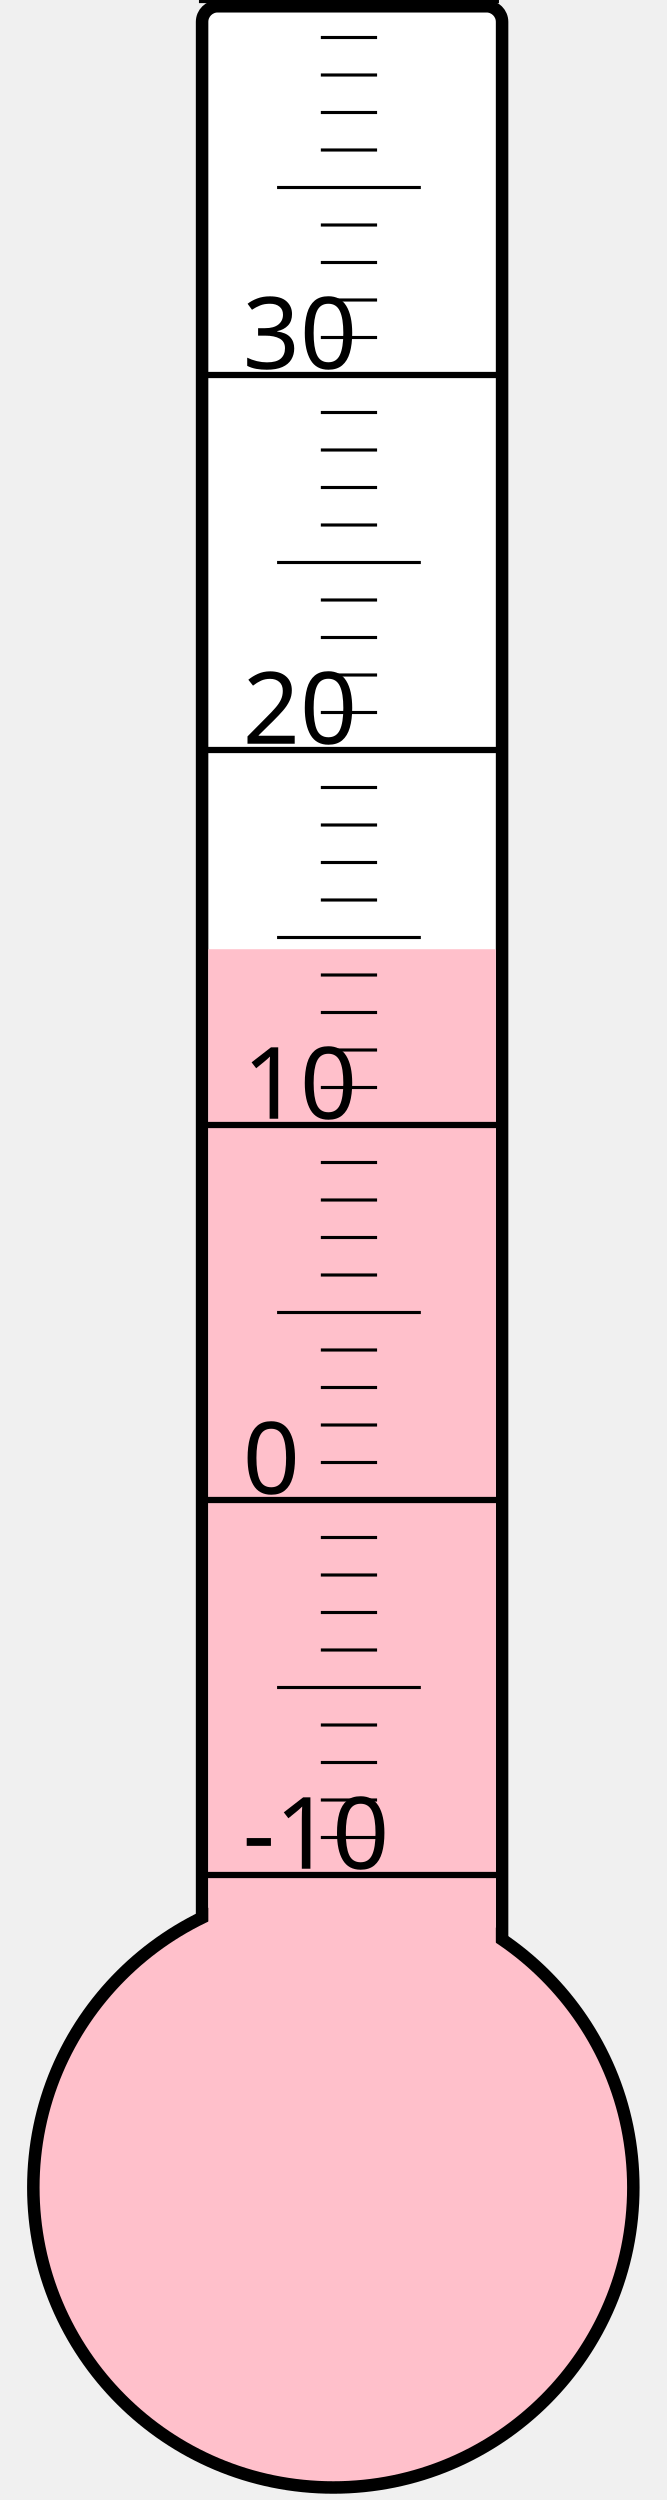
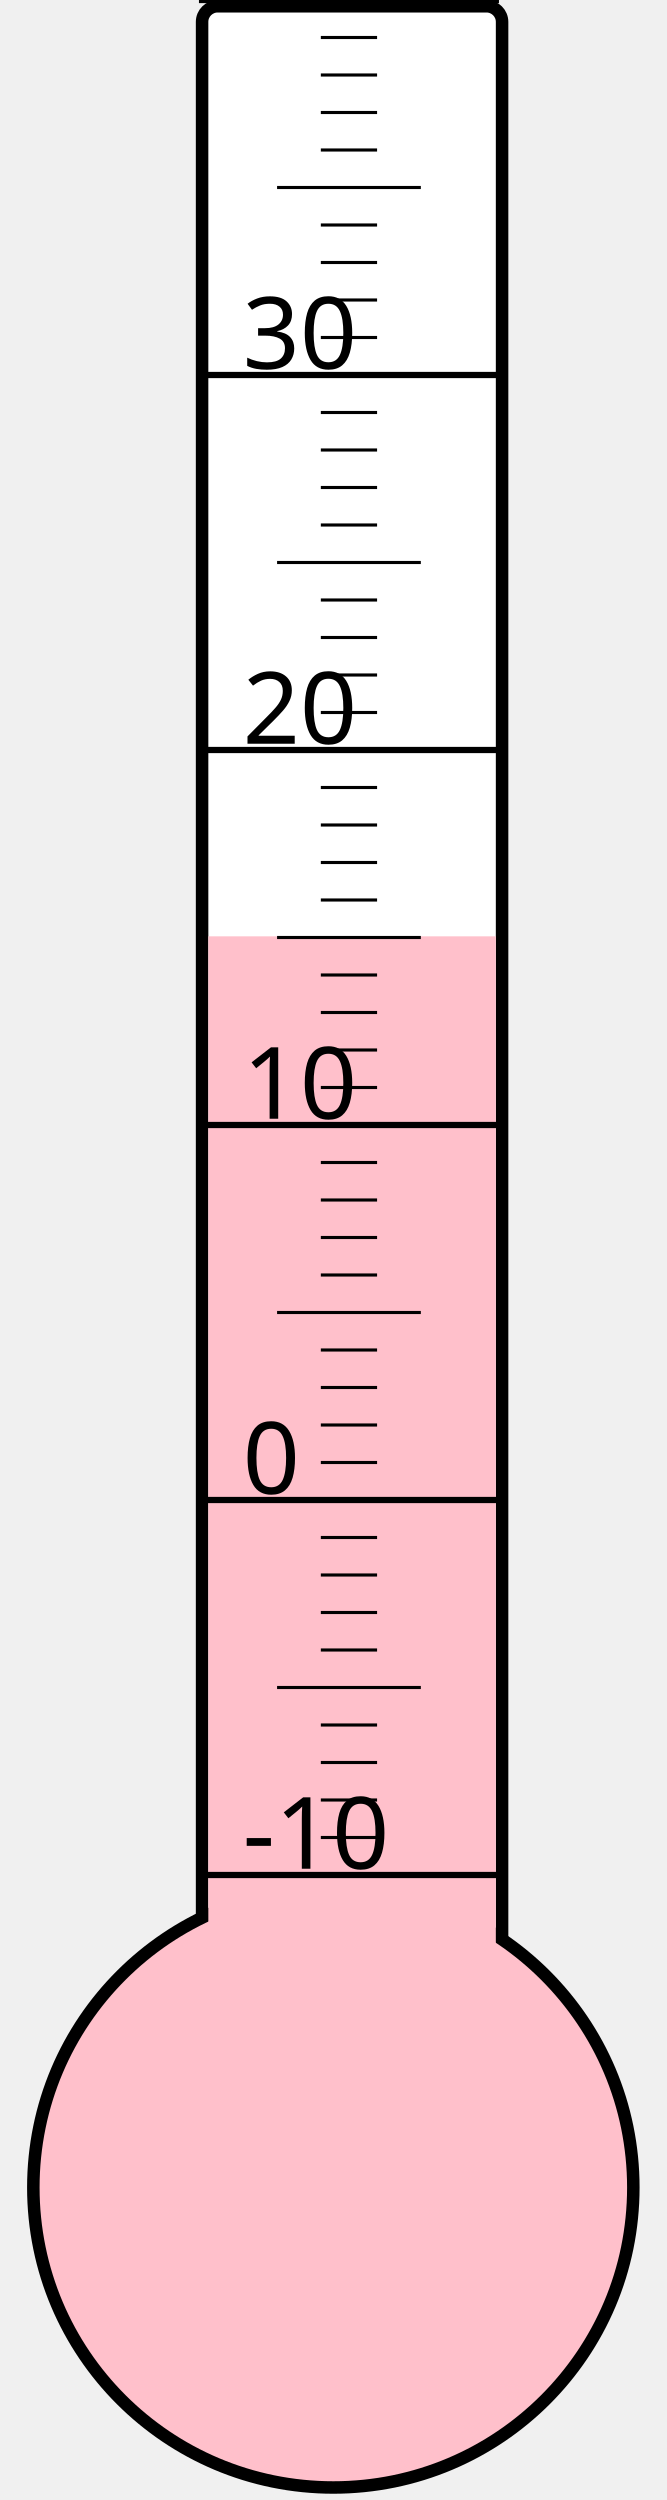
<svg xmlns="http://www.w3.org/2000/svg" width="40px" height="150px" viewBox="0 0 200 800">
  <rect width="200" height="800" x="0" y="0" style="fill: #ffffeb; fill-opacity: 0;" />
  <rect width="96" height="680" x="58" y="2" rx="5" ry="5" style="fill: white; fill-opacity: 1; stroke: black; stroke-width: 4;" />
  <circle cx="100" cy="700" r="96" style="fill: pink; stroke: black; stroke-width: 4;" />
-   <rect width="92" height="396.25" x="60" y="303.75" style="fill: pink; fill-opacity: 1; stroke-width: 0;" />
+   <rect width="92" height="400.375" x="60" y="299.625" style="fill: pink; fill-opacity: 1; stroke-width: 0;" />
  <text x="71" y="598" style="font-family: sans-serif; font-size: 24pt;">-10</text>
  <text x="71" y="478" style="font-family: sans-serif; font-size: 24pt;">0</text>
  <text x="71" y="358" style="font-family: sans-serif; font-size: 24pt;">10</text>
  <text x="71" y="238" style="font-family: sans-serif; font-size: 24pt;">20</text>
  <text x="71" y="118" style="font-family: sans-serif; font-size: 24pt;">30</text>
  <g style="stroke: black;">
    <line x1="57" y1="600" x2="153" y2="600" style="stroke-width: 2;" />
    <line x1="96" y1="588" x2="114" y2="588" style="stroke-width: 1;" />
    <line x1="96" y1="576" x2="114" y2="576" style="stroke-width: 1;" />
    <line x1="96" y1="564" x2="114" y2="564" style="stroke-width: 1;" />
    <line x1="96" y1="552" x2="114" y2="552" style="stroke-width: 1;" />
    <line x1="82" y1="540" x2="128" y2="540" style="stroke-width: 1;" />
    <line x1="96" y1="528" x2="114" y2="528" style="stroke-width: 1;" />
    <line x1="96" y1="516" x2="114" y2="516" style="stroke-width: 1;" />
    <line x1="96" y1="504" x2="114" y2="504" style="stroke-width: 1;" />
    <line x1="96" y1="492" x2="114" y2="492" style="stroke-width: 1;" />
    <line x1="57" y1="480" x2="153" y2="480" style="stroke-width: 2;" />
    <line x1="96" y1="468" x2="114" y2="468" style="stroke-width: 1;" />
    <line x1="96" y1="456" x2="114" y2="456" style="stroke-width: 1;" />
    <line x1="96" y1="444" x2="114" y2="444" style="stroke-width: 1;" />
    <line x1="96" y1="432" x2="114" y2="432" style="stroke-width: 1;" />
    <line x1="82" y1="420" x2="128" y2="420" style="stroke-width: 1;" />
    <line x1="96" y1="408" x2="114" y2="408" style="stroke-width: 1;" />
    <line x1="96" y1="396" x2="114" y2="396" style="stroke-width: 1;" />
    <line x1="96" y1="384" x2="114" y2="384" style="stroke-width: 1;" />
    <line x1="96" y1="372" x2="114" y2="372" style="stroke-width: 1;" />
    <line x1="57" y1="360" x2="153" y2="360" style="stroke-width: 2;" />
    <line x1="96" y1="348" x2="114" y2="348" style="stroke-width: 1;" />
    <line x1="96" y1="336" x2="114" y2="336" style="stroke-width: 1;" />
    <line x1="96" y1="324" x2="114" y2="324" style="stroke-width: 1;" />
    <line x1="96" y1="312" x2="114" y2="312" style="stroke-width: 1;" />
    <line x1="82" y1="300" x2="128" y2="300" style="stroke-width: 1;" />
    <line x1="96" y1="288" x2="114" y2="288" style="stroke-width: 1;" />
    <line x1="96" y1="276" x2="114" y2="276" style="stroke-width: 1;" />
    <line x1="96" y1="264" x2="114" y2="264" style="stroke-width: 1;" />
    <line x1="96" y1="252" x2="114" y2="252" style="stroke-width: 1;" />
    <line x1="57" y1="240" x2="153" y2="240" style="stroke-width: 2;" />
    <line x1="96" y1="228" x2="114" y2="228" style="stroke-width: 1;" />
    <line x1="96" y1="216" x2="114" y2="216" style="stroke-width: 1;" />
    <line x1="96" y1="204" x2="114" y2="204" style="stroke-width: 1;" />
    <line x1="96" y1="192" x2="114" y2="192" style="stroke-width: 1;" />
    <line x1="82" y1="180" x2="128" y2="180" style="stroke-width: 1;" />
    <line x1="96" y1="168" x2="114" y2="168" style="stroke-width: 1;" />
    <line x1="96" y1="156" x2="114" y2="156" style="stroke-width: 1;" />
    <line x1="96" y1="144" x2="114" y2="144" style="stroke-width: 1;" />
    <line x1="96" y1="132" x2="114" y2="132" style="stroke-width: 1;" />
    <line x1="57" y1="120" x2="153" y2="120" style="stroke-width: 2;" />
    <line x1="96" y1="108" x2="114" y2="108" style="stroke-width: 1;" />
    <line x1="96" y1="96" x2="114" y2="96" style="stroke-width: 1;" />
    <line x1="96" y1="84" x2="114" y2="84" style="stroke-width: 1;" />
    <line x1="96" y1="72" x2="114" y2="72" style="stroke-width: 1;" />
    <line x1="82" y1="60" x2="128" y2="60" style="stroke-width: 1;" />
    <line x1="96" y1="48" x2="114" y2="48" style="stroke-width: 1;" />
    <line x1="96" y1="36" x2="114" y2="36" style="stroke-width: 1;" />
    <line x1="96" y1="24" x2="114" y2="24" style="stroke-width: 1;" />
    <line x1="96" y1="12" x2="114" y2="12" style="stroke-width: 1;" />
    <line x1="57" y1="0" x2="153" y2="0" style="stroke-width: 2;" />
  </g>
</svg>
